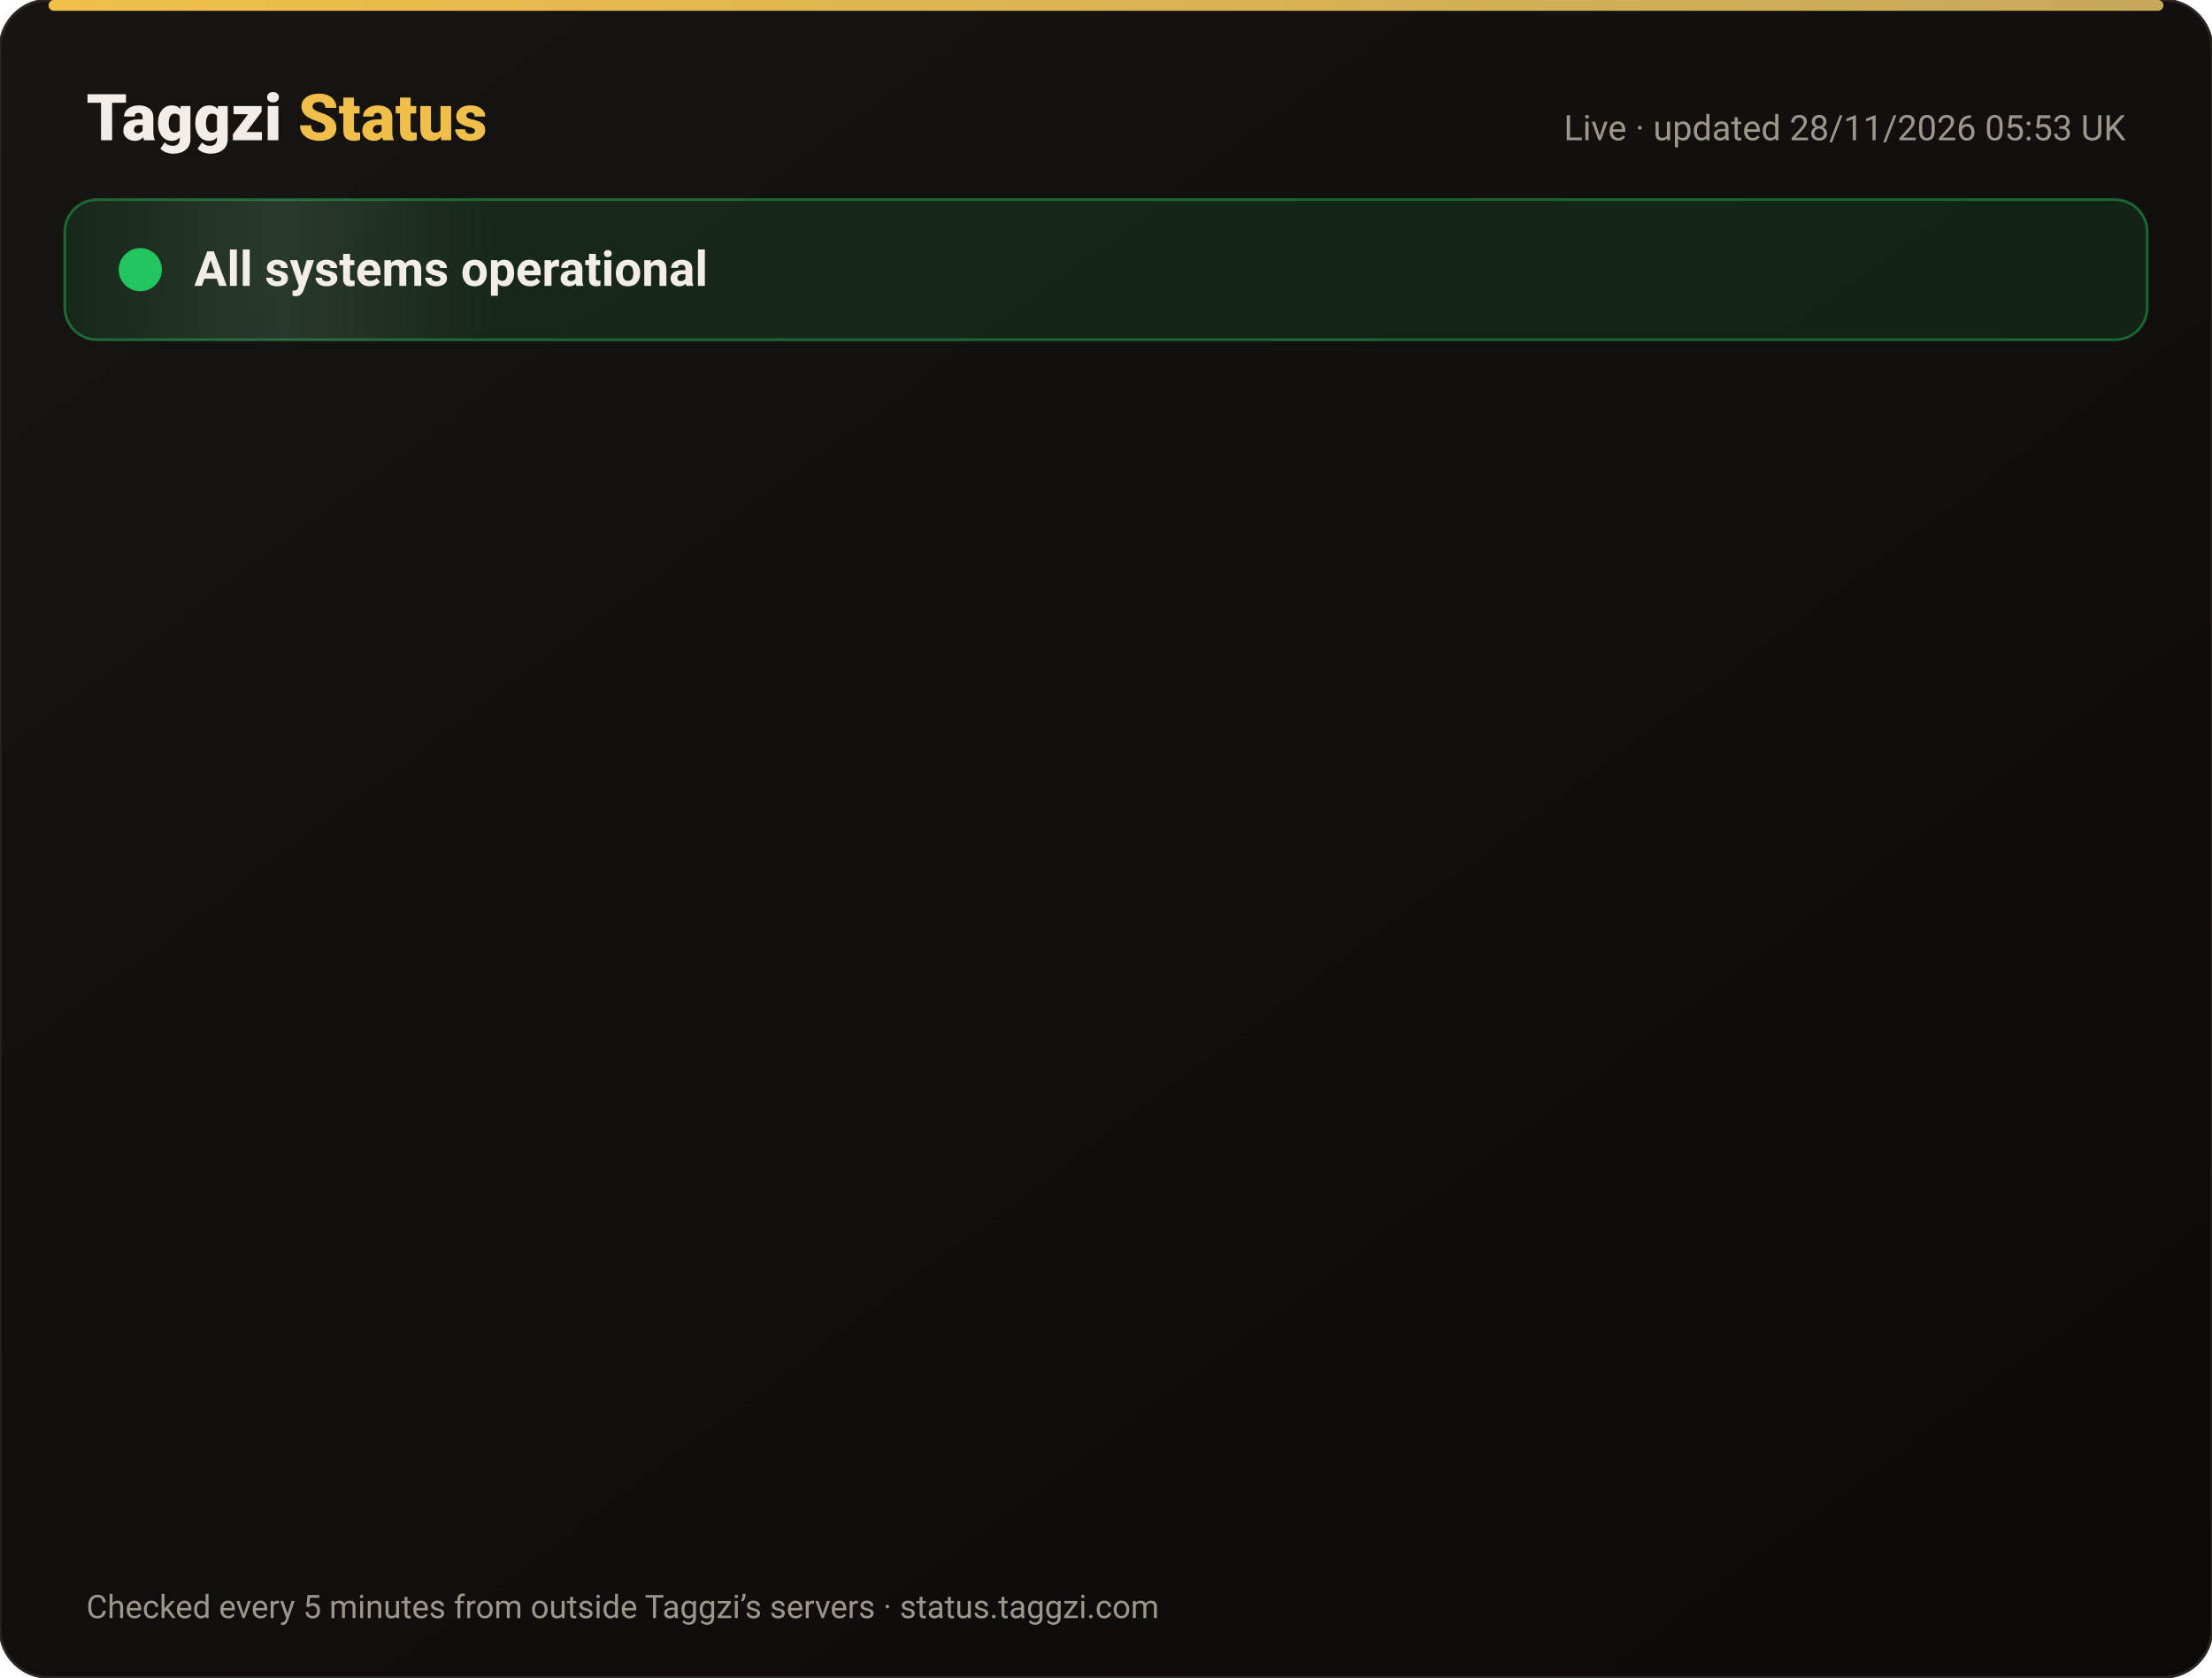
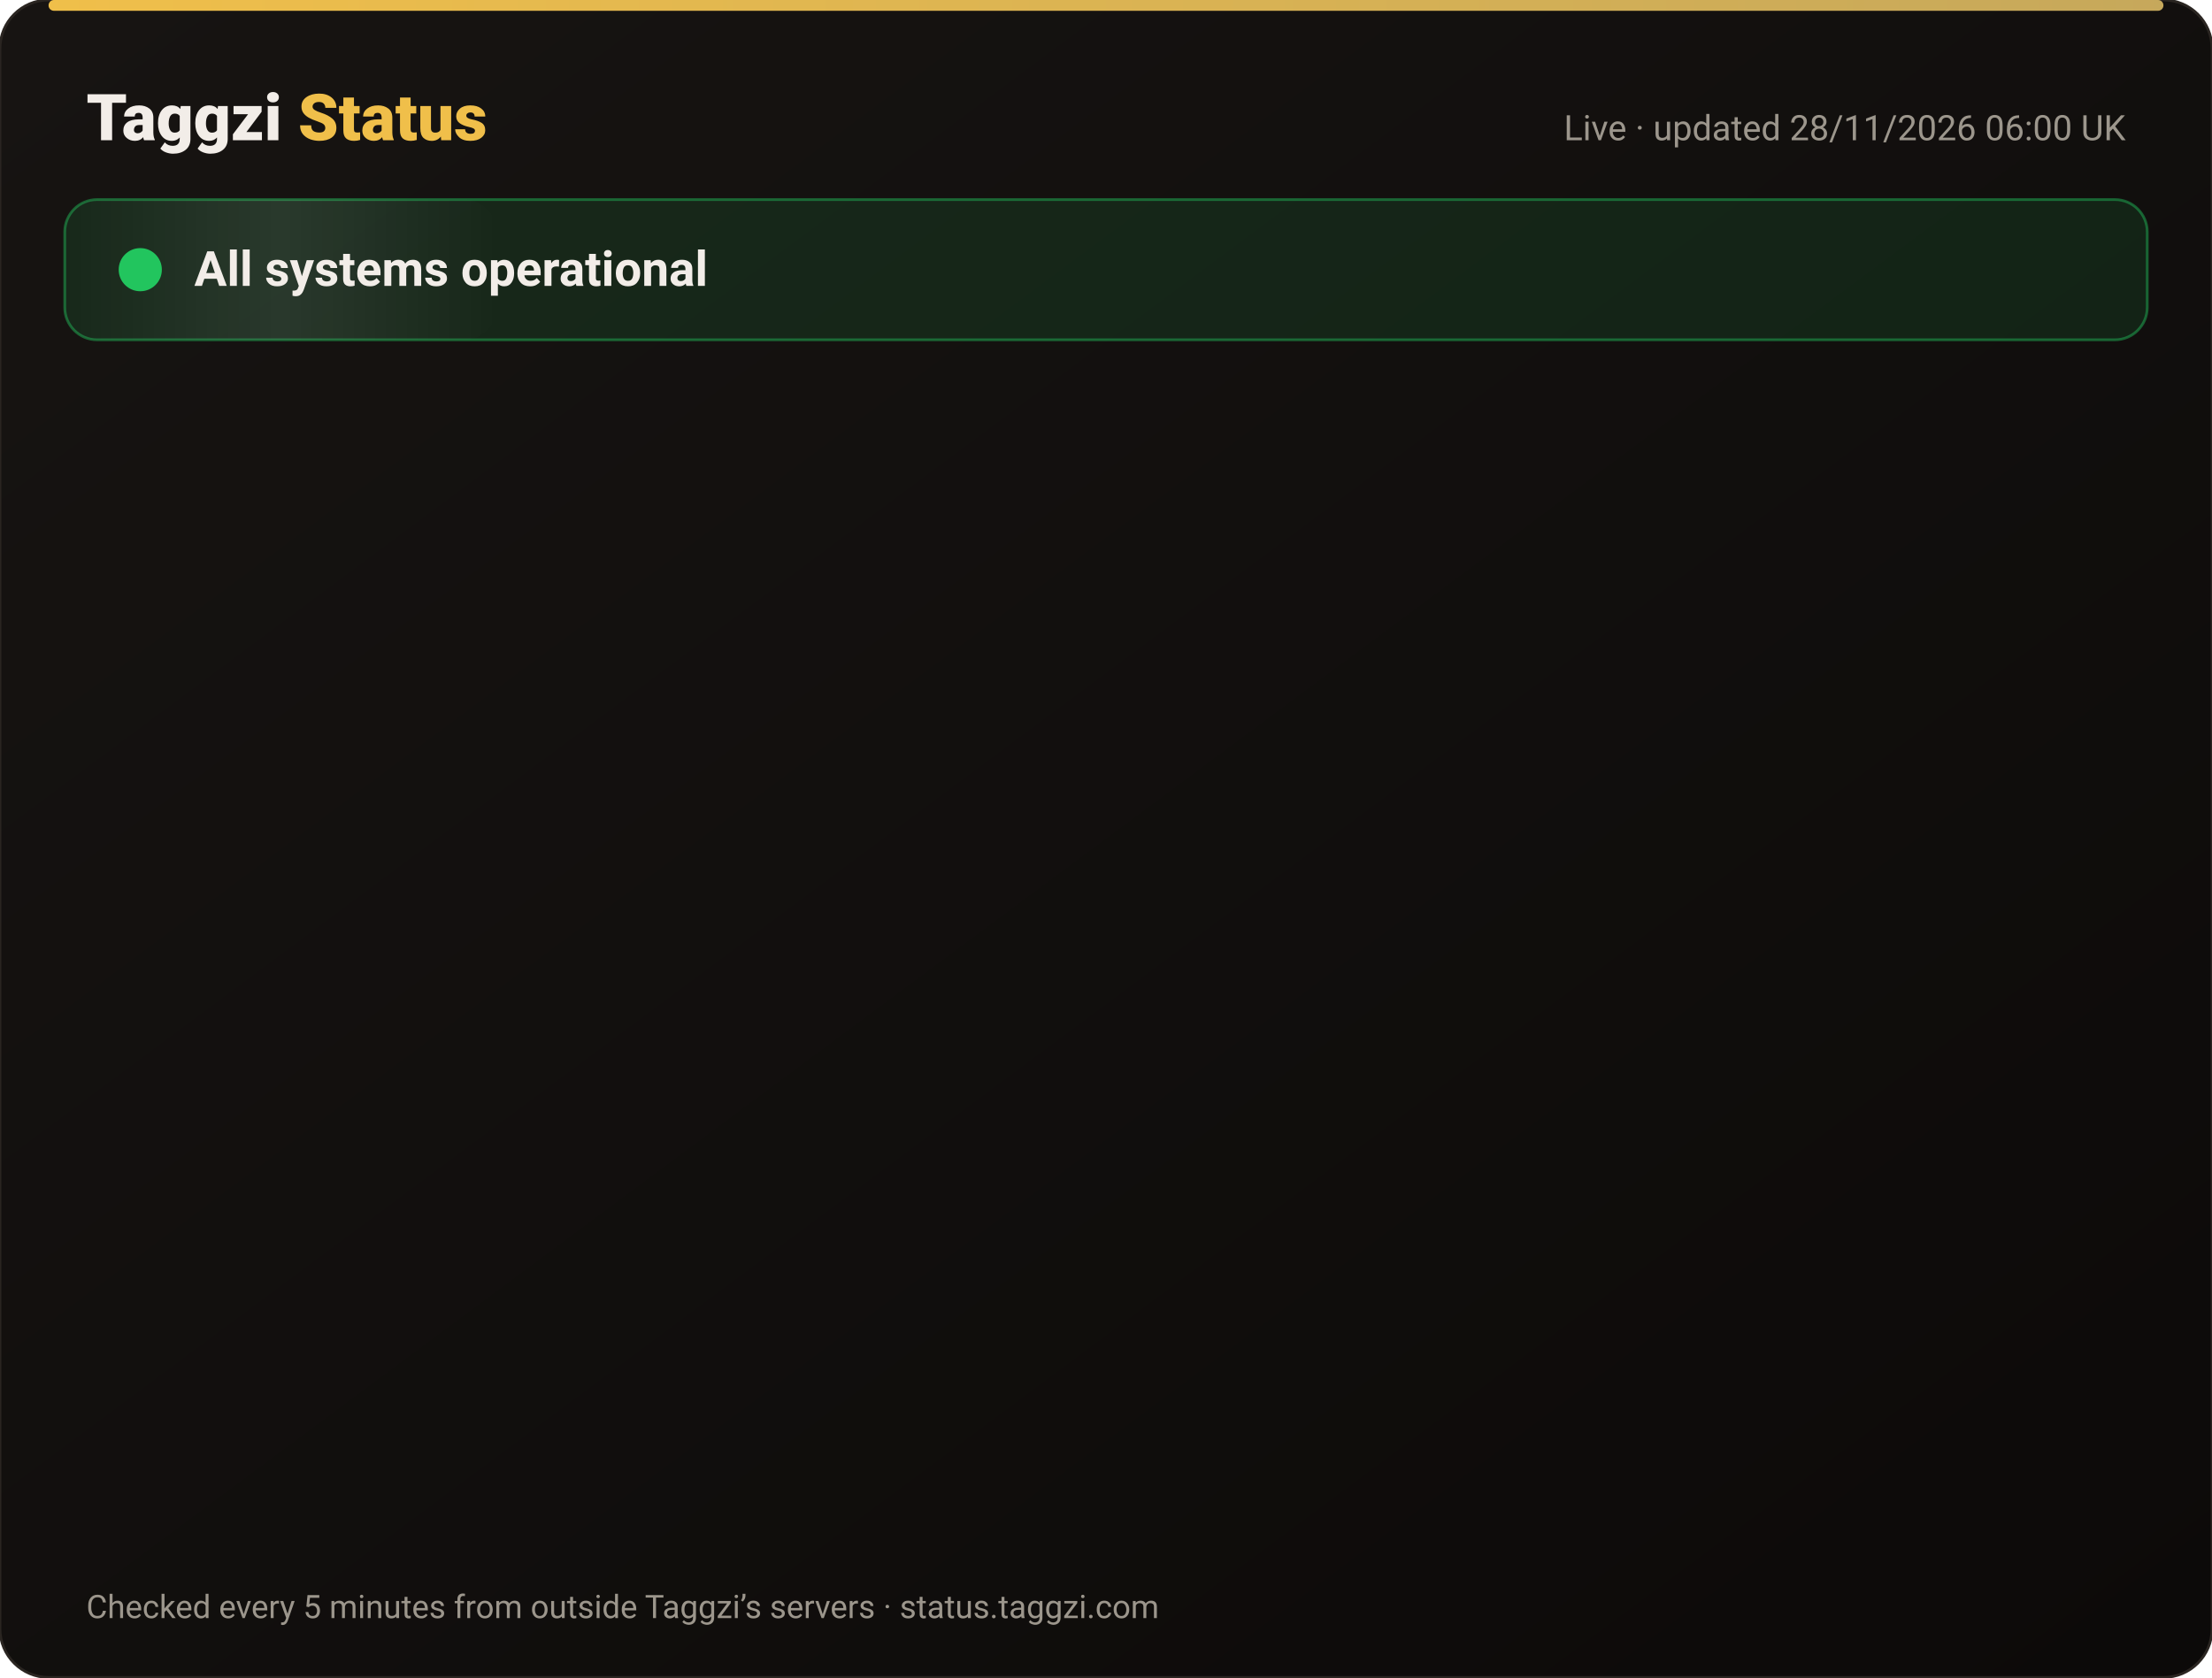
<svg xmlns="http://www.w3.org/2000/svg" width="820" height="622" viewBox="0 0 820 622" font-family="-apple-system,Segoe UI,Roboto,Helvetica,Arial,sans-serif">
  <defs>
    <linearGradient id="bg" x1="0" y1="0" x2="1" y2="1">
      <stop offset="0" stop-color="#171412" />
      <stop offset="1" stop-color="#0C0A09" />
    </linearGradient>
    <linearGradient id="gold" x1="0" x2="1">
      <stop offset="0" stop-color="#F0BF4A" />
      <stop offset="1" stop-color="#c6a85b" />
    </linearGradient>
    <linearGradient id="shine" x1="0" x2="1">
      <stop offset="0" stop-color="#fff" stop-opacity="0" />
      <stop offset=".5" stop-color="#fff" stop-opacity=".08" />
      <stop offset="1" stop-color="#fff" stop-opacity="0" />
    </linearGradient>
  </defs>
  <rect width="820" height="622" rx="18" fill="url(#bg)" stroke="#2a2521" />
  <rect x="18" y="0" width="784" height="4" rx="2" fill="url(#gold)" />
  <text x="32" y="52" font-size="24" font-weight="800" fill="#F2EDE8">Taggzi <tspan fill="#F0BF4A">Status</tspan>
  </text>
-   <text x="788" y="52" font-size="13" fill="#9C968C" text-anchor="end">Live · updated 28/11/2026 05:53 UK</text>
+   <text x="788" y="52" font-size="13" fill="#9C968C" text-anchor="end">Live · updated 28/11/2026 06:00 UK</text>
  <rect x="24" y="74" width="772" height="52" rx="12" fill="#22c55e" fill-opacity=".12" stroke="#22c55e" stroke-opacity=".45" />
  <rect x="24" y="74" width="160" height="52" rx="12" fill="url(#shine)">
    <animate attributeName="x" from="-160" to="820" dur="4s" repeatCount="indefinite" />
  </rect>
  <circle cx="52" cy="100" r="7" fill="#22c55e" />
  <circle cx="52" cy="100" r="7" fill="none" stroke="#22c55e" stroke-width="2">
    <animate attributeName="r" values="7;15;7" dur="2s" repeatCount="indefinite" />
    <animate attributeName="opacity" values=".9;0;.9" dur="2s" repeatCount="indefinite" />
  </circle>
  <text x="72" y="106" font-size="18" font-weight="700" fill="#F2EDE8">All systems operational</text>
  <g opacity="0">
    <animate attributeName="opacity" from="0" to="1" begin="0.00s" dur=".6s" fill="freeze" />
    <line x1="32" y1="188" x2="788" y2="188" stroke="#2a2521" />
    <circle cx="44" cy="166" r="6" fill="#22c55e">
      <animate attributeName="opacity" values="1;.45;1" dur="2.4s" begin="0.00s" repeatCount="indefinite" />
    </circle>
    <text x="62" y="171" font-size="15" font-weight="650" fill="#F2EDE8">Website</text>
    <text x="630" y="171" font-size="13" fill="#9C968C" text-anchor="end">99.98% uptime</text>
    <rect x="648" y="154" width="140" height="24" rx="12" fill="#22c55e" fill-opacity=".14" stroke="#22c55e" stroke-opacity=".5" />
    <text x="718" y="171" font-size="12" font-weight="700" fill="#22c55e" text-anchor="middle">Operational</text>
  </g>
  <g opacity="0">
    <animate attributeName="opacity" from="0" to="1" begin="0.15s" dur=".6s" fill="freeze" />
    <line x1="32" y1="234" x2="788" y2="234" stroke="#2a2521" />
    <circle cx="44" cy="212" r="6" fill="#22c55e">
      <animate attributeName="opacity" values="1;.45;1" dur="2.4s" begin="0.15s" repeatCount="indefinite" />
    </circle>
    <text x="62" y="217" font-size="15" font-weight="650" fill="#F2EDE8">Tag scans</text>
    <text x="630" y="217" font-size="13" fill="#9C968C" text-anchor="end">99.98% uptime</text>
    <rect x="648" y="200" width="140" height="24" rx="12" fill="#22c55e" fill-opacity=".14" stroke="#22c55e" stroke-opacity=".5" />
    <text x="718" y="217" font-size="12" font-weight="700" fill="#22c55e" text-anchor="middle">Operational</text>
  </g>
  <g opacity="0">
    <animate attributeName="opacity" from="0" to="1" begin="0.30s" dur=".6s" fill="freeze" />
    <line x1="32" y1="280" x2="788" y2="280" stroke="#2a2521" />
    <circle cx="44" cy="258" r="6" fill="#22c55e">
      <animate attributeName="opacity" values="1;.45;1" dur="2.4s" begin="0.30s" repeatCount="indefinite" />
    </circle>
    <text x="62" y="263" font-size="15" font-weight="650" fill="#F2EDE8">Manual tag lookup</text>
    <text x="630" y="263" font-size="13" fill="#9C968C" text-anchor="end">99.98% uptime</text>
    <rect x="648" y="246" width="140" height="24" rx="12" fill="#22c55e" fill-opacity=".14" stroke="#22c55e" stroke-opacity=".5" />
    <text x="718" y="263" font-size="12" font-weight="700" fill="#22c55e" text-anchor="middle">Operational</text>
  </g>
  <g opacity="0">
    <animate attributeName="opacity" from="0" to="1" begin="0.45s" dur=".6s" fill="freeze" />
    <line x1="32" y1="326" x2="788" y2="326" stroke="#2a2521" />
    <circle cx="44" cy="304" r="6" fill="#22c55e">
      <animate attributeName="opacity" values="1;.45;1" dur="2.4s" begin="0.45s" repeatCount="indefinite" />
    </circle>
    <text x="62" y="309" font-size="15" font-weight="650" fill="#F2EDE8">App &amp; login</text>
    <text x="630" y="309" font-size="13" fill="#9C968C" text-anchor="end">99.98% uptime</text>
    <rect x="648" y="292" width="140" height="24" rx="12" fill="#22c55e" fill-opacity=".14" stroke="#22c55e" stroke-opacity=".5" />
    <text x="718" y="309" font-size="12" font-weight="700" fill="#22c55e" text-anchor="middle">Operational</text>
  </g>
  <g opacity="0">
    <animate attributeName="opacity" from="0" to="1" begin="0.60s" dur=".6s" fill="freeze" />
    <line x1="32" y1="372" x2="788" y2="372" stroke="#2a2521" />
    <circle cx="44" cy="350" r="6" fill="#22c55e">
      <animate attributeName="opacity" values="1;.45;1" dur="2.4s" begin="0.60s" repeatCount="indefinite" />
    </circle>
    <text x="62" y="355" font-size="15" font-weight="650" fill="#F2EDE8">Community alerts</text>
    <text x="630" y="355" font-size="13" fill="#9C968C" text-anchor="end">99.98% uptime</text>
    <rect x="648" y="338" width="140" height="24" rx="12" fill="#22c55e" fill-opacity=".14" stroke="#22c55e" stroke-opacity=".5" />
    <text x="718" y="355" font-size="12" font-weight="700" fill="#22c55e" text-anchor="middle">Operational</text>
  </g>
  <g opacity="0">
    <animate attributeName="opacity" from="0" to="1" begin="0.75s" dur=".6s" fill="freeze" />
    <line x1="32" y1="418" x2="788" y2="418" stroke="#2a2521" />
    <circle cx="44" cy="396" r="6" fill="#22c55e">
      <animate attributeName="opacity" values="1;.45;1" dur="2.4s" begin="0.75s" repeatCount="indefinite" />
    </circle>
    <text x="62" y="401" font-size="15" font-weight="650" fill="#F2EDE8">Private calling</text>
    <text x="630" y="401" font-size="13" fill="#9C968C" text-anchor="end">99.98% uptime</text>
    <rect x="648" y="384" width="140" height="24" rx="12" fill="#22c55e" fill-opacity=".14" stroke="#22c55e" stroke-opacity=".5" />
    <text x="718" y="401" font-size="12" font-weight="700" fill="#22c55e" text-anchor="middle">Operational</text>
  </g>
  <g opacity="0">
    <animate attributeName="opacity" from="0" to="1" begin="0.90s" dur=".6s" fill="freeze" />
    <line x1="32" y1="464" x2="788" y2="464" stroke="#2a2521" />
    <circle cx="44" cy="442" r="6" fill="#22c55e">
      <animate attributeName="opacity" values="1;.45;1" dur="2.4s" begin="0.90s" repeatCount="indefinite" />
    </circle>
    <text x="62" y="447" font-size="15" font-weight="650" fill="#F2EDE8">Payments</text>
    <text x="630" y="447" font-size="13" fill="#9C968C" text-anchor="end">99.97% uptime</text>
    <rect x="648" y="430" width="140" height="24" rx="12" fill="#22c55e" fill-opacity=".14" stroke="#22c55e" stroke-opacity=".5" />
    <text x="718" y="447" font-size="12" font-weight="700" fill="#22c55e" text-anchor="middle">Operational</text>
  </g>
  <g opacity="0">
    <animate attributeName="opacity" from="0" to="1" begin="1.05s" dur=".6s" fill="freeze" />
    <line x1="32" y1="510" x2="788" y2="510" stroke="#2a2521" />
    <circle cx="44" cy="488" r="6" fill="#22c55e">
      <animate attributeName="opacity" values="1;.45;1" dur="2.4s" begin="1.05s" repeatCount="indefinite" />
    </circle>
    <text x="62" y="493" font-size="15" font-weight="650" fill="#F2EDE8">Email &amp; support</text>
    <text x="630" y="493" font-size="13" fill="#9C968C" text-anchor="end">99.98% uptime</text>
    <rect x="648" y="476" width="140" height="24" rx="12" fill="#22c55e" fill-opacity=".14" stroke="#22c55e" stroke-opacity=".5" />
    <text x="718" y="493" font-size="12" font-weight="700" fill="#22c55e" text-anchor="middle">Operational</text>
  </g>
  <g opacity="0">
    <animate attributeName="opacity" from="0" to="1" begin="1.20s" dur=".6s" fill="freeze" />
    <line x1="32" y1="556" x2="788" y2="556" stroke="#2a2521" />
    <circle cx="44" cy="534" r="6" fill="#22c55e">
      <animate attributeName="opacity" values="1;.45;1" dur="2.4s" begin="1.20s" repeatCount="indefinite" />
    </circle>
    <text x="62" y="539" font-size="15" font-weight="650" fill="#F2EDE8">Secure connection (SSL)</text>
    <text x="630" y="539" font-size="13" fill="#9C968C" text-anchor="end">100.00% uptime</text>
    <rect x="648" y="522" width="140" height="24" rx="12" fill="#22c55e" fill-opacity=".14" stroke="#22c55e" stroke-opacity=".5" />
    <text x="718" y="539" font-size="12" font-weight="700" fill="#22c55e" text-anchor="middle">Operational</text>
  </g>
  <text x="32" y="600" font-size="12" fill="#9C968C">Checked every 5 minutes from outside Taggzi’s servers · status.taggzi.com</text>
</svg>
